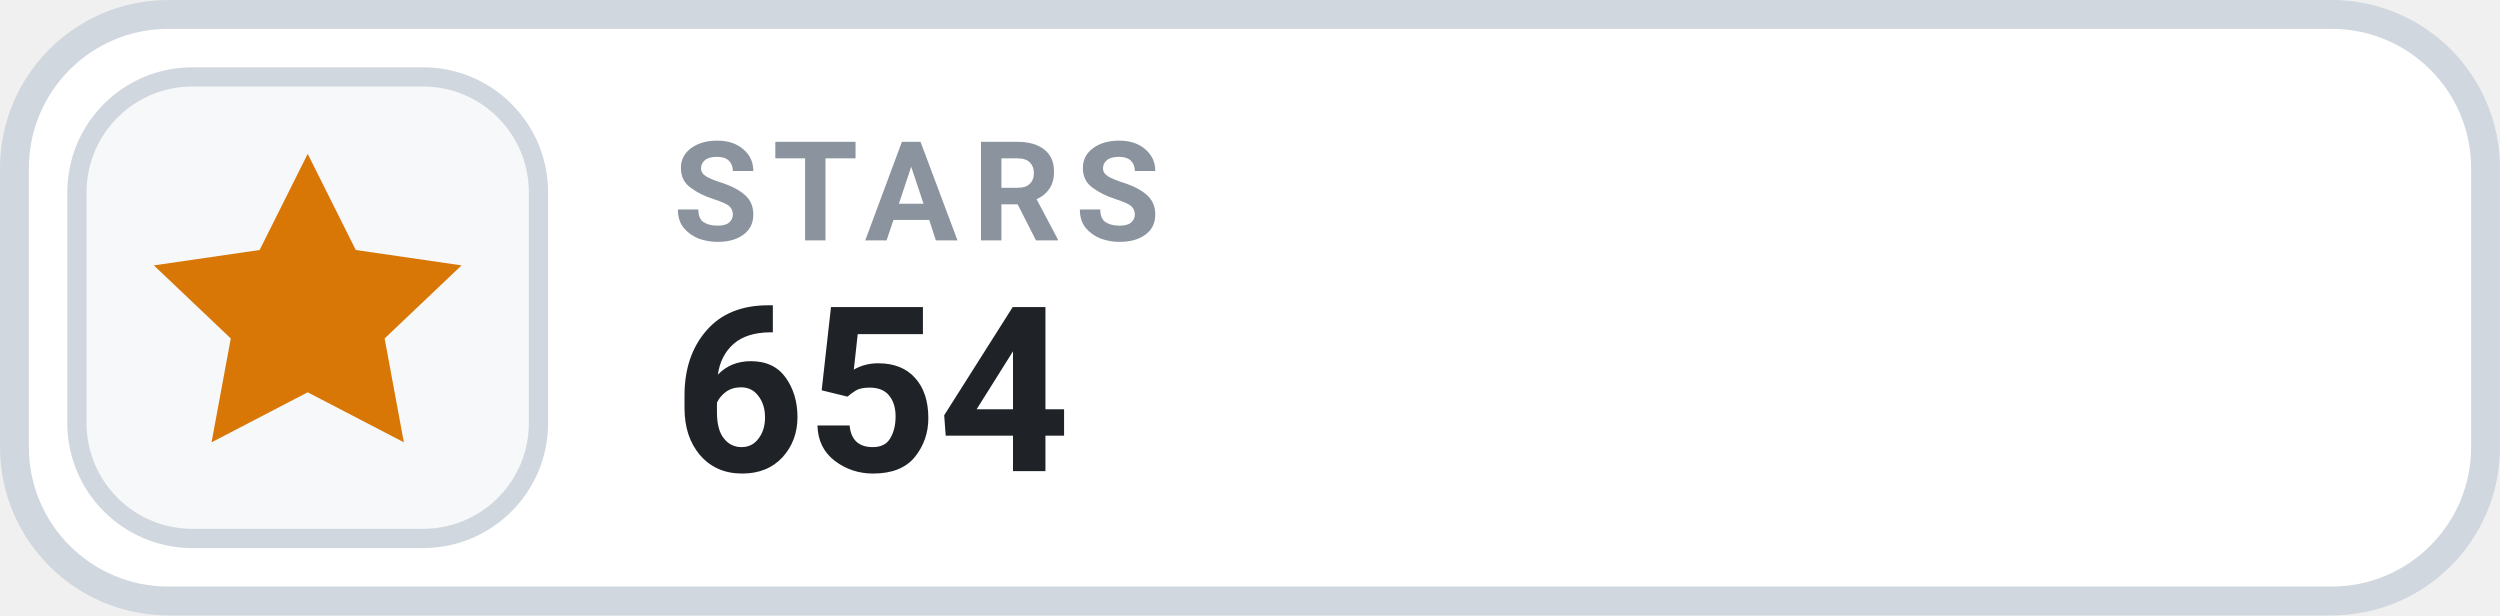
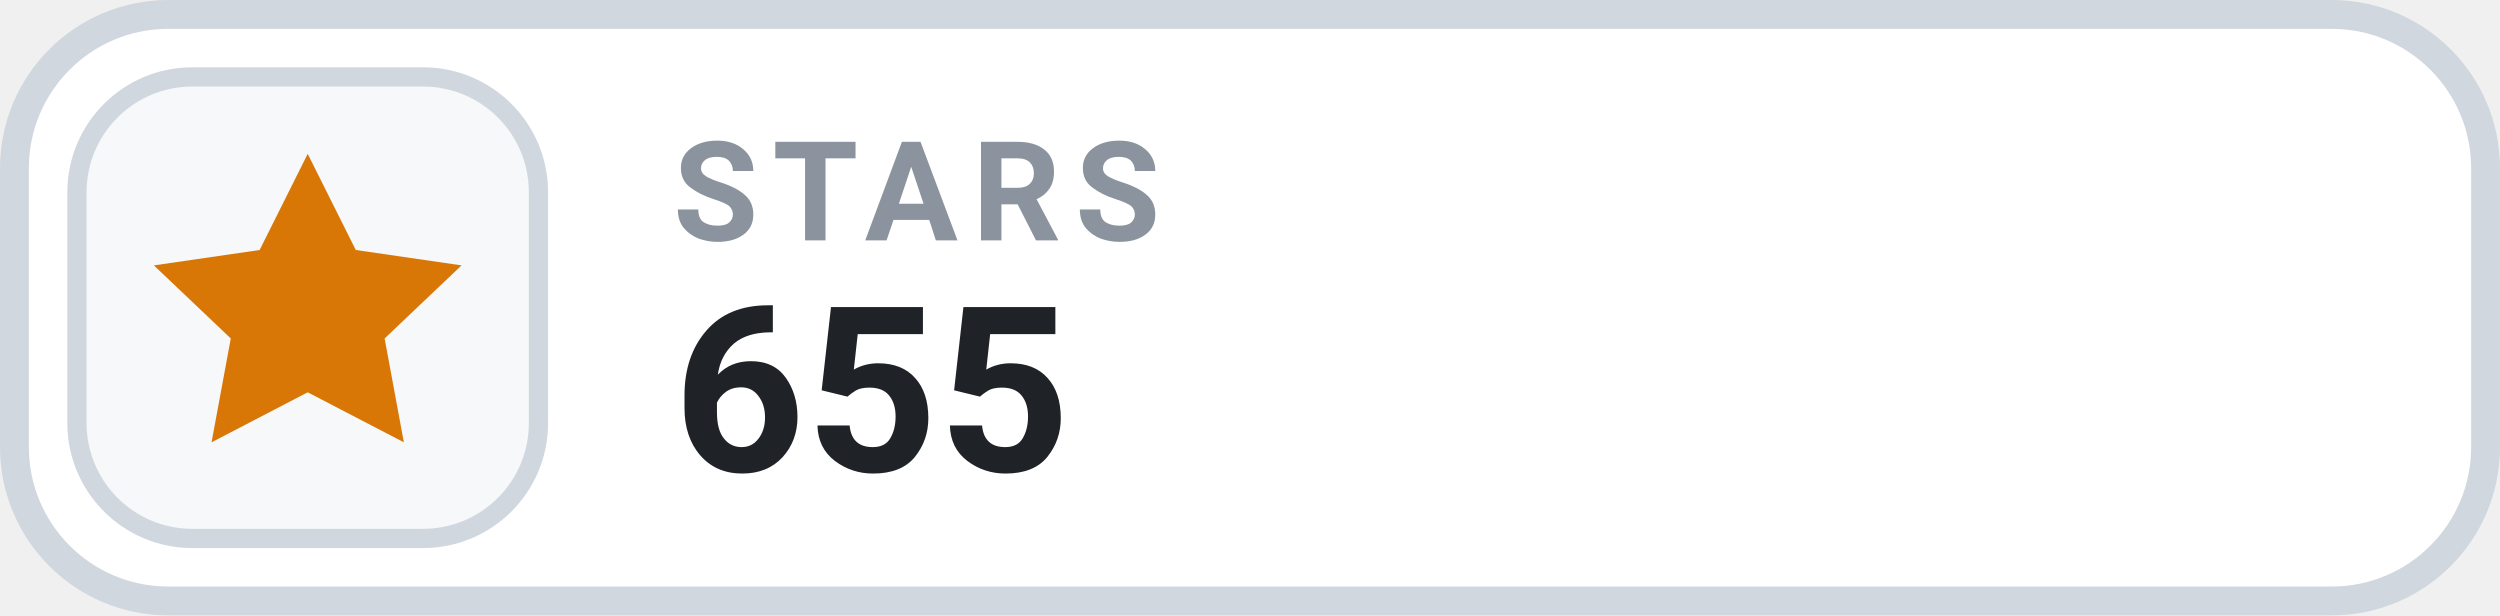
- <svg xmlns="http://www.w3.org/2000/svg" width="126" height="31.015" viewBox="0 0 130 32" role="img" aria-label="STARS 654">
+ <svg xmlns="http://www.w3.org/2000/svg" width="126" height="31.015" viewBox="0 0 130 32" role="img" aria-label="STARS 655">
  <rect x=".75" y=".75" width="128.5" height="30.5" rx="8" fill="#FFFFFF" stroke="#D0D7DE" stroke-width="1.5" />
  <rect x="4" y="4" width="24" height="24" rx="6" fill="#F6F8FA" stroke="#D0D7DE" stroke-width="1" />
  <g transform="translate(16 16)" style="color:#D97706;">
    <path d="M0 -8 l2.5 5 5.5 .8 -4 3.8 1 5.4 -5 -2.6 -5 2.6 1 -5.4 -4 -3.8 5.5 -.8 Z" fill="currentColor" />
  </g>
  <text x="35" y="12.5" fill="#8B949E" font-family="-apple-system,BlinkMacSystemFont,'Segoe UI',Roboto,Helvetica,Arial,sans-serif" font-size="7.2" font-weight="700" letter-spacing=".75">STARS</text>
-   <text x="35" y="24.5" fill="#1F2328" font-family="-apple-system,BlinkMacSystemFont,'Segoe UI',Roboto,Helvetica,Arial,sans-serif" font-size="12" font-weight="700">654</text>
+   <text x="35" y="24.5" fill="#1F2328" font-family="-apple-system,BlinkMacSystemFont,'Segoe UI',Roboto,Helvetica,Arial,sans-serif" font-size="12" font-weight="700">655</text>
</svg>
